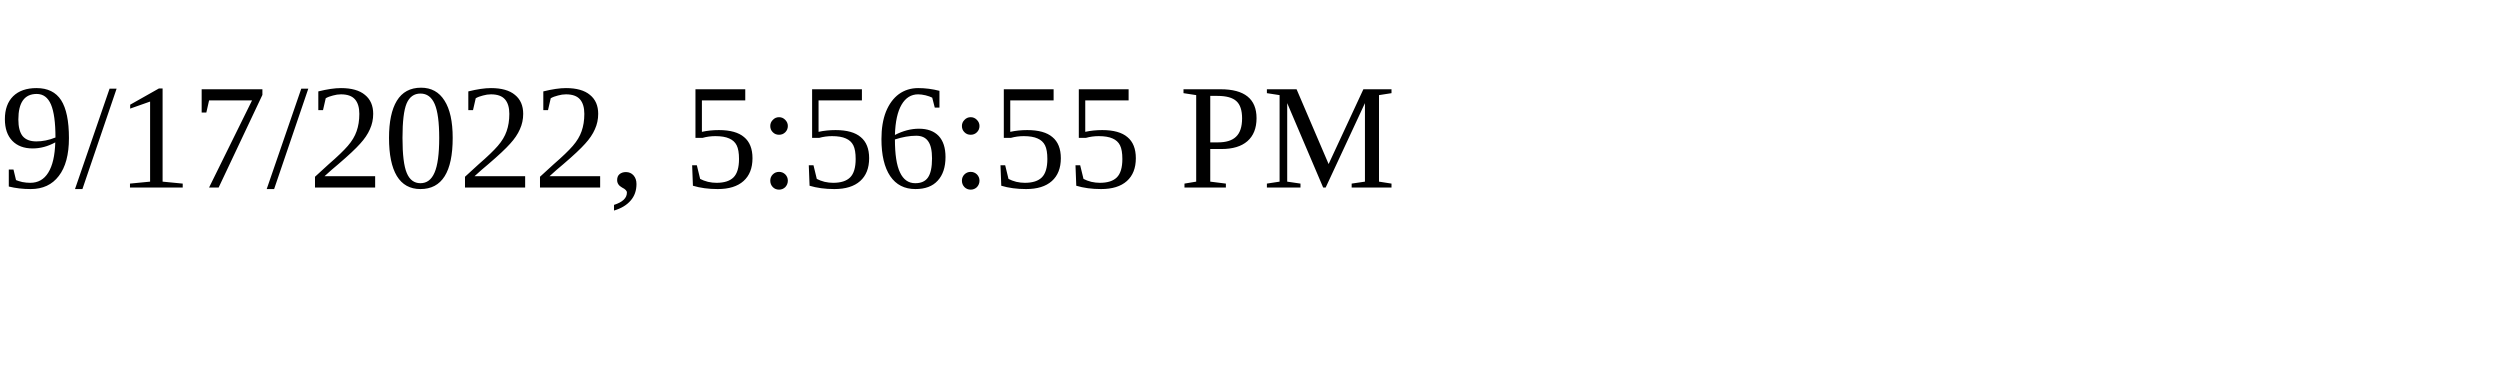
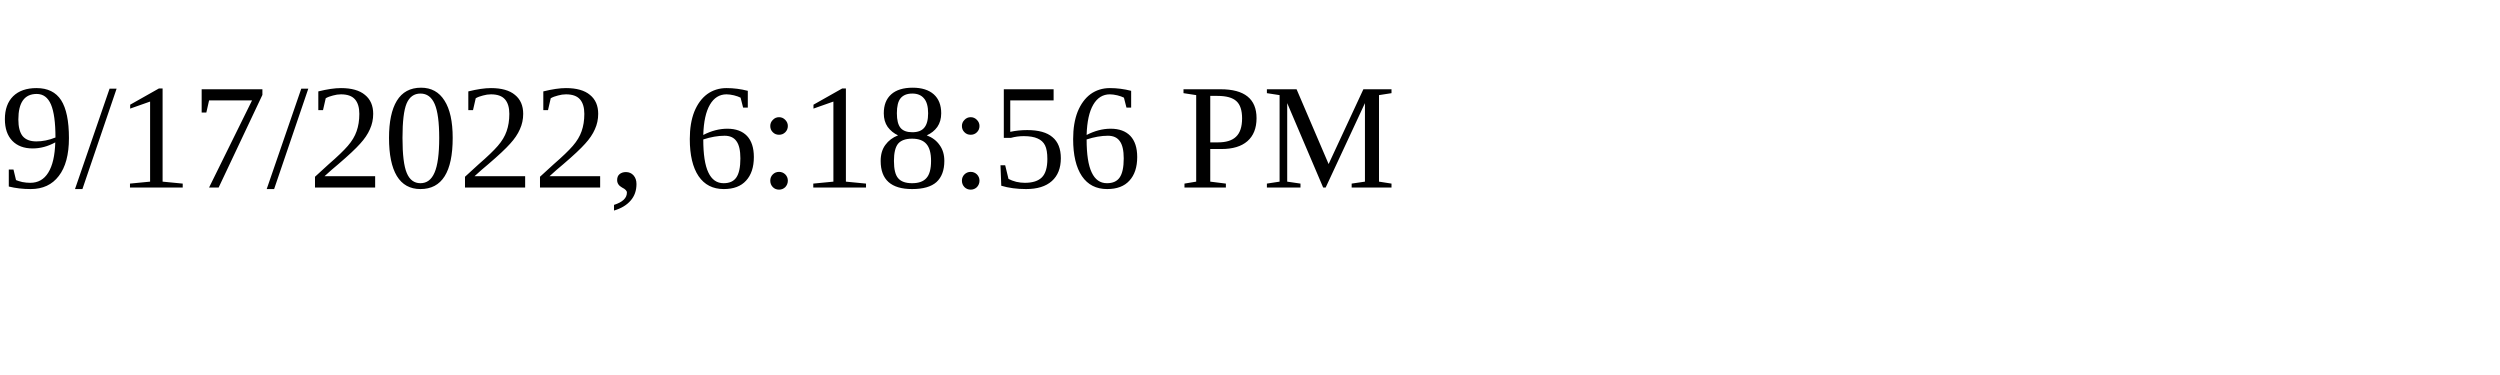
<svg xmlns="http://www.w3.org/2000/svg" height="30" width="200">
-   <text x="0" y="15">9/17/2022, 5:56:55 PM</text>
+   <text x="0" y="15">9/17/2022, 6:18:56 PM</text>
</svg>
